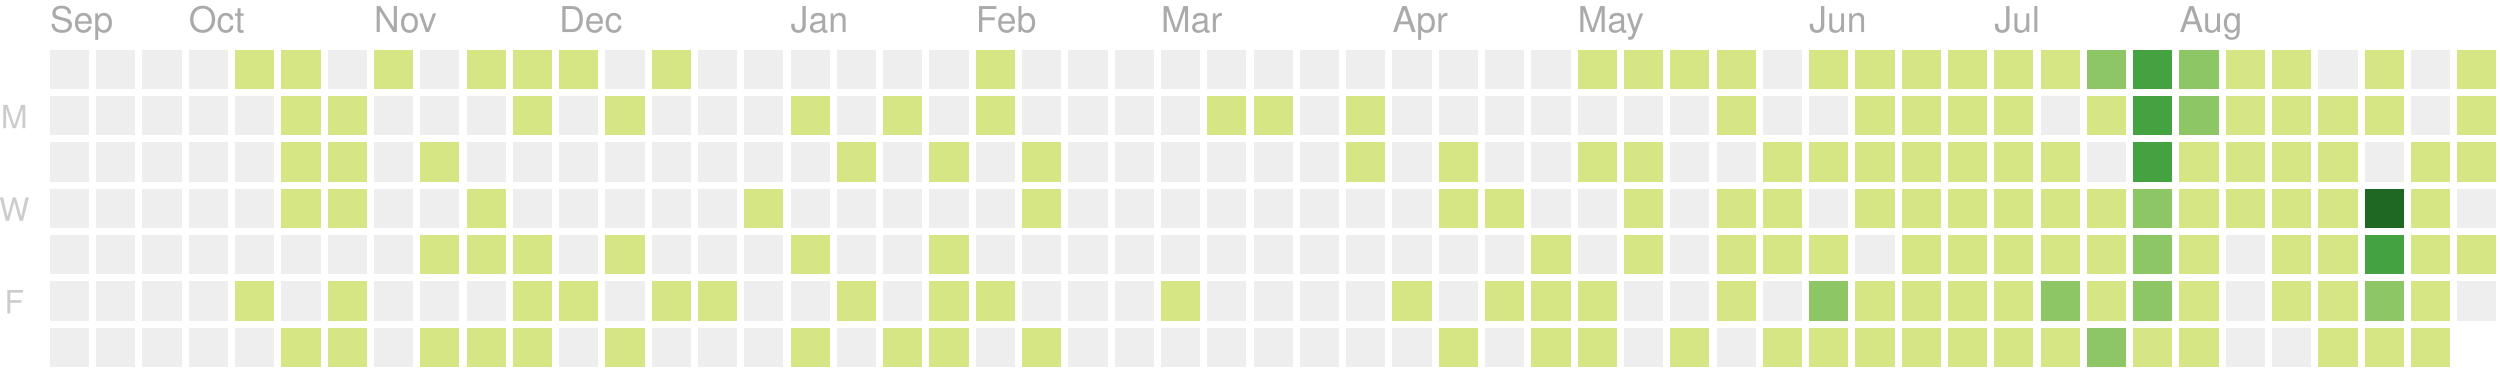
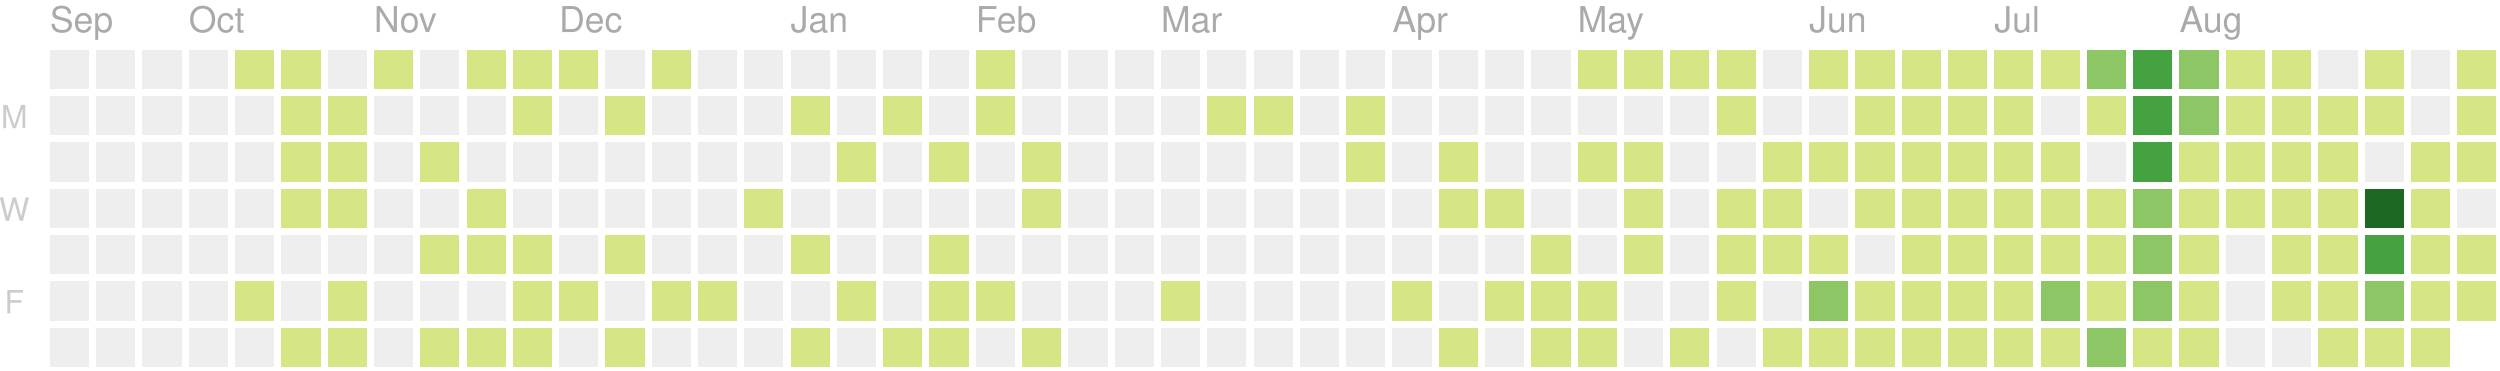
<svg xmlns="http://www.w3.org/2000/svg" version="1.1" width="702" height="104">
  <rect style="fill:#eeeeee;shape-rendering:crispedges;" data-score="0" data-date="2019-09-15" x="14" y="14" width="11" height="11" />
  <rect style="fill:#eeeeee;shape-rendering:crispedges;" data-score="0" data-date="2019-09-22" x="27" y="14" width="11" height="11" />
  <rect style="fill:#eeeeee;shape-rendering:crispedges;" data-score="0" data-date="2019-09-29" x="40" y="14" width="11" height="11" />
  <rect style="fill:#eeeeee;shape-rendering:crispedges;" data-score="0" data-date="2019-10-06" x="53" y="14" width="11" height="11" />
  <rect style="fill:#d6e685;shape-rendering:crispedges;" data-score="7" data-date="2019-10-13" x="66" y="14" width="11" height="11" />
  <rect style="fill:#d6e685;shape-rendering:crispedges;" data-score="2" data-date="2019-10-20" x="79" y="14" width="11" height="11" />
  <rect style="fill:#eeeeee;shape-rendering:crispedges;" data-score="0" data-date="2019-10-27" x="92" y="14" width="11" height="11" />
  <rect style="fill:#d6e685;shape-rendering:crispedges;" data-score="5" data-date="2019-11-03" x="105" y="14" width="11" height="11" />
  <rect style="fill:#eeeeee;shape-rendering:crispedges;" data-score="0" data-date="2019-11-10" x="118" y="14" width="11" height="11" />
  <rect style="fill:#d6e685;shape-rendering:crispedges;" data-score="8" data-date="2019-11-17" x="131" y="14" width="11" height="11" />
  <rect style="fill:#d6e685;shape-rendering:crispedges;" data-score="6" data-date="2019-11-24" x="144" y="14" width="11" height="11" />
  <rect style="fill:#d6e685;shape-rendering:crispedges;" data-score="4" data-date="2019-12-01" x="157" y="14" width="11" height="11" />
  <rect style="fill:#eeeeee;shape-rendering:crispedges;" data-score="0" data-date="2019-12-08" x="170" y="14" width="11" height="11" />
  <rect style="fill:#d6e685;shape-rendering:crispedges;" data-score="1" data-date="2019-12-15" x="183" y="14" width="11" height="11" />
  <rect style="fill:#eeeeee;shape-rendering:crispedges;" data-score="0" data-date="2019-12-22" x="196" y="14" width="11" height="11" />
  <rect style="fill:#eeeeee;shape-rendering:crispedges;" data-score="0" data-date="2019-12-29" x="209" y="14" width="11" height="11" />
  <rect style="fill:#eeeeee;shape-rendering:crispedges;" data-score="0" data-date="2020-01-05" x="222" y="14" width="11" height="11" />
  <rect style="fill:#eeeeee;shape-rendering:crispedges;" data-score="0" data-date="2020-01-12" x="235" y="14" width="11" height="11" />
  <rect style="fill:#eeeeee;shape-rendering:crispedges;" data-score="0" data-date="2020-01-19" x="248" y="14" width="11" height="11" />
  <rect style="fill:#eeeeee;shape-rendering:crispedges;" data-score="0" data-date="2020-01-26" x="261" y="14" width="11" height="11" />
  <rect style="fill:#d6e685;shape-rendering:crispedges;" data-score="2" data-date="2020-02-02" x="274" y="14" width="11" height="11" />
  <rect style="fill:#eeeeee;shape-rendering:crispedges;" data-score="0" data-date="2020-02-09" x="287" y="14" width="11" height="11" />
  <rect style="fill:#eeeeee;shape-rendering:crispedges;" data-score="0" data-date="2020-02-16" x="300" y="14" width="11" height="11" />
  <rect style="fill:#eeeeee;shape-rendering:crispedges;" data-score="0" data-date="2020-02-23" x="313" y="14" width="11" height="11" />
  <rect style="fill:#eeeeee;shape-rendering:crispedges;" data-score="0" data-date="2020-03-01" x="326" y="14" width="11" height="11" />
  <rect style="fill:#eeeeee;shape-rendering:crispedges;" data-score="0" data-date="2020-03-08" x="339" y="14" width="11" height="11" />
  <rect style="fill:#eeeeee;shape-rendering:crispedges;" data-score="0" data-date="2020-03-15" x="352" y="14" width="11" height="11" />
  <rect style="fill:#eeeeee;shape-rendering:crispedges;" data-score="0" data-date="2020-03-22" x="365" y="14" width="11" height="11" />
  <rect style="fill:#eeeeee;shape-rendering:crispedges;" data-score="0" data-date="2020-03-29" x="378" y="14" width="11" height="11" />
  <rect style="fill:#eeeeee;shape-rendering:crispedges;" data-score="0" data-date="2020-04-05" x="391" y="14" width="11" height="11" />
  <rect style="fill:#eeeeee;shape-rendering:crispedges;" data-score="0" data-date="2020-04-12" x="404" y="14" width="11" height="11" />
  <rect style="fill:#eeeeee;shape-rendering:crispedges;" data-score="0" data-date="2020-04-19" x="417" y="14" width="11" height="11" />
  <rect style="fill:#eeeeee;shape-rendering:crispedges;" data-score="0" data-date="2020-04-26" x="430" y="14" width="11" height="11" />
  <rect style="fill:#d6e685;shape-rendering:crispedges;" data-score="20" data-date="2020-05-03" x="443" y="14" width="11" height="11" />
  <rect style="fill:#d6e685;shape-rendering:crispedges;" data-score="4" data-date="2020-05-10" x="456" y="14" width="11" height="11" />
  <rect style="fill:#d6e685;shape-rendering:crispedges;" data-score="4" data-date="2020-05-17" x="469" y="14" width="11" height="11" />
  <rect style="fill:#d6e685;shape-rendering:crispedges;" data-score="3" data-date="2020-05-24" x="482" y="14" width="11" height="11" />
  <rect style="fill:#eeeeee;shape-rendering:crispedges;" data-score="0" data-date="2020-05-31" x="495" y="14" width="11" height="11" />
  <rect style="fill:#d6e685;shape-rendering:crispedges;" data-score="25" data-date="2020-06-07" x="508" y="14" width="11" height="11" />
  <rect style="fill:#d6e685;shape-rendering:crispedges;" data-score="20" data-date="2020-06-14" x="521" y="14" width="11" height="11" />
  <rect style="fill:#d6e685;shape-rendering:crispedges;" data-score="8" data-date="2020-06-21" x="534" y="14" width="11" height="11" />
  <rect style="fill:#d6e685;shape-rendering:crispedges;" data-score="28" data-date="2020-06-28" x="547" y="14" width="11" height="11" />
  <rect style="fill:#d6e685;shape-rendering:crispedges;" data-score="20" data-date="2020-07-05" x="560" y="14" width="11" height="11" />
  <rect style="fill:#d6e685;shape-rendering:crispedges;" data-score="3" data-date="2020-07-12" x="573" y="14" width="11" height="11" />
  <rect style="fill:#8cc665;shape-rendering:crispedges;" data-score="45" data-date="2020-07-19" x="586" y="14" width="11" height="11" />
  <rect style="fill:#44a340;shape-rendering:crispedges;" data-score="84" data-date="2020-07-26" x="599" y="14" width="11" height="11" />
  <rect style="fill:#8cc665;shape-rendering:crispedges;" data-score="41" data-date="2020-08-02" x="612" y="14" width="11" height="11" />
  <rect style="fill:#d6e685;shape-rendering:crispedges;" data-score="13" data-date="2020-08-09" x="625" y="14" width="11" height="11" />
  <rect style="fill:#d6e685;shape-rendering:crispedges;" data-score="13" data-date="2020-08-16" x="638" y="14" width="11" height="11" />
  <rect style="fill:#eeeeee;shape-rendering:crispedges;" data-score="0" data-date="2020-08-23" x="651" y="14" width="11" height="11" />
  <rect style="fill:#d6e685;shape-rendering:crispedges;" data-score="5" data-date="2020-08-30" x="664" y="14" width="11" height="11" />
  <rect style="fill:#eeeeee;shape-rendering:crispedges;" data-score="0" data-date="2020-09-06" x="677" y="14" width="11" height="11" />
  <rect style="fill:#d6e685;shape-rendering:crispedges;" data-score="2" data-date="2020-09-13" x="690" y="14" width="11" height="11" />
  <rect style="fill:#eeeeee;shape-rendering:crispedges;" data-score="0" data-date="2019-09-16" x="14" y="27" width="11" height="11" />
  <rect style="fill:#eeeeee;shape-rendering:crispedges;" data-score="0" data-date="2019-09-23" x="27" y="27" width="11" height="11" />
  <rect style="fill:#eeeeee;shape-rendering:crispedges;" data-score="0" data-date="2019-09-30" x="40" y="27" width="11" height="11" />
  <rect style="fill:#eeeeee;shape-rendering:crispedges;" data-score="0" data-date="2019-10-07" x="53" y="27" width="11" height="11" />
  <rect style="fill:#eeeeee;shape-rendering:crispedges;" data-score="0" data-date="2019-10-14" x="66" y="27" width="11" height="11" />
  <rect style="fill:#d6e685;shape-rendering:crispedges;" data-score="4" data-date="2019-10-21" x="79" y="27" width="11" height="11" />
  <rect style="fill:#d6e685;shape-rendering:crispedges;" data-score="3" data-date="2019-10-28" x="92" y="27" width="11" height="11" />
  <rect style="fill:#eeeeee;shape-rendering:crispedges;" data-score="0" data-date="2019-11-04" x="105" y="27" width="11" height="11" />
  <rect style="fill:#eeeeee;shape-rendering:crispedges;" data-score="0" data-date="2019-11-11" x="118" y="27" width="11" height="11" />
  <rect style="fill:#eeeeee;shape-rendering:crispedges;" data-score="0" data-date="2019-11-18" x="131" y="27" width="11" height="11" />
  <rect style="fill:#d6e685;shape-rendering:crispedges;" data-score="1" data-date="2019-11-25" x="144" y="27" width="11" height="11" />
  <rect style="fill:#eeeeee;shape-rendering:crispedges;" data-score="0" data-date="2019-12-02" x="157" y="27" width="11" height="11" />
  <rect style="fill:#d6e685;shape-rendering:crispedges;" data-score="1" data-date="2019-12-09" x="170" y="27" width="11" height="11" />
  <rect style="fill:#eeeeee;shape-rendering:crispedges;" data-score="0" data-date="2019-12-16" x="183" y="27" width="11" height="11" />
  <rect style="fill:#eeeeee;shape-rendering:crispedges;" data-score="0" data-date="2019-12-23" x="196" y="27" width="11" height="11" />
  <rect style="fill:#eeeeee;shape-rendering:crispedges;" data-score="0" data-date="2019-12-30" x="209" y="27" width="11" height="11" />
  <rect style="fill:#d6e685;shape-rendering:crispedges;" data-score="2" data-date="2020-01-06" x="222" y="27" width="11" height="11" />
  <rect style="fill:#eeeeee;shape-rendering:crispedges;" data-score="0" data-date="2020-01-13" x="235" y="27" width="11" height="11" />
  <rect style="fill:#d6e685;shape-rendering:crispedges;" data-score="1" data-date="2020-01-20" x="248" y="27" width="11" height="11" />
  <rect style="fill:#eeeeee;shape-rendering:crispedges;" data-score="0" data-date="2020-01-27" x="261" y="27" width="11" height="11" />
  <rect style="fill:#d6e685;shape-rendering:crispedges;" data-score="10" data-date="2020-02-03" x="274" y="27" width="11" height="11" />
  <rect style="fill:#eeeeee;shape-rendering:crispedges;" data-score="0" data-date="2020-02-10" x="287" y="27" width="11" height="11" />
  <rect style="fill:#eeeeee;shape-rendering:crispedges;" data-score="0" data-date="2020-02-17" x="300" y="27" width="11" height="11" />
  <rect style="fill:#eeeeee;shape-rendering:crispedges;" data-score="0" data-date="2020-02-24" x="313" y="27" width="11" height="11" />
  <rect style="fill:#eeeeee;shape-rendering:crispedges;" data-score="0" data-date="2020-03-02" x="326" y="27" width="11" height="11" />
  <rect style="fill:#d6e685;shape-rendering:crispedges;" data-score="2" data-date="2020-03-09" x="339" y="27" width="11" height="11" />
  <rect style="fill:#d6e685;shape-rendering:crispedges;" data-score="1" data-date="2020-03-16" x="352" y="27" width="11" height="11" />
  <rect style="fill:#eeeeee;shape-rendering:crispedges;" data-score="0" data-date="2020-03-23" x="365" y="27" width="11" height="11" />
  <rect style="fill:#d6e685;shape-rendering:crispedges;" data-score="8" data-date="2020-03-30" x="378" y="27" width="11" height="11" />
  <rect style="fill:#eeeeee;shape-rendering:crispedges;" data-score="0" data-date="2020-04-06" x="391" y="27" width="11" height="11" />
  <rect style="fill:#eeeeee;shape-rendering:crispedges;" data-score="0" data-date="2020-04-13" x="404" y="27" width="11" height="11" />
  <rect style="fill:#eeeeee;shape-rendering:crispedges;" data-score="0" data-date="2020-04-20" x="417" y="27" width="11" height="11" />
  <rect style="fill:#eeeeee;shape-rendering:crispedges;" data-score="0" data-date="2020-04-27" x="430" y="27" width="11" height="11" />
  <rect style="fill:#eeeeee;shape-rendering:crispedges;" data-score="0" data-date="2020-05-04" x="443" y="27" width="11" height="11" />
  <rect style="fill:#eeeeee;shape-rendering:crispedges;" data-score="0" data-date="2020-05-11" x="456" y="27" width="11" height="11" />
  <rect style="fill:#eeeeee;shape-rendering:crispedges;" data-score="0" data-date="2020-05-18" x="469" y="27" width="11" height="11" />
  <rect style="fill:#d6e685;shape-rendering:crispedges;" data-score="3" data-date="2020-05-25" x="482" y="27" width="11" height="11" />
  <rect style="fill:#eeeeee;shape-rendering:crispedges;" data-score="0" data-date="2020-06-01" x="495" y="27" width="11" height="11" />
  <rect style="fill:#eeeeee;shape-rendering:crispedges;" data-score="0" data-date="2020-06-08" x="508" y="27" width="11" height="11" />
  <rect style="fill:#d6e685;shape-rendering:crispedges;" data-score="2" data-date="2020-06-15" x="521" y="27" width="11" height="11" />
  <rect style="fill:#d6e685;shape-rendering:crispedges;" data-score="15" data-date="2020-06-22" x="534" y="27" width="11" height="11" />
  <rect style="fill:#d6e685;shape-rendering:crispedges;" data-score="16" data-date="2020-06-29" x="547" y="27" width="11" height="11" />
  <rect style="fill:#d6e685;shape-rendering:crispedges;" data-score="12" data-date="2020-07-06" x="560" y="27" width="11" height="11" />
  <rect style="fill:#eeeeee;shape-rendering:crispedges;" data-score="0" data-date="2020-07-13" x="573" y="27" width="11" height="11" />
  <rect style="fill:#d6e685;shape-rendering:crispedges;" data-score="8" data-date="2020-07-20" x="586" y="27" width="11" height="11" />
  <rect style="fill:#44a340;shape-rendering:crispedges;" data-score="107" data-date="2020-07-27" x="599" y="27" width="11" height="11" />
  <rect style="fill:#8cc665;shape-rendering:crispedges;" data-score="58" data-date="2020-08-03" x="612" y="27" width="11" height="11" />
  <rect style="fill:#d6e685;shape-rendering:crispedges;" data-score="2" data-date="2020-08-10" x="625" y="27" width="11" height="11" />
  <rect style="fill:#d6e685;shape-rendering:crispedges;" data-score="22" data-date="2020-08-17" x="638" y="27" width="11" height="11" />
  <rect style="fill:#d6e685;shape-rendering:crispedges;" data-score="1" data-date="2020-08-24" x="651" y="27" width="11" height="11" />
  <rect style="fill:#d6e685;shape-rendering:crispedges;" data-score="2" data-date="2020-08-31" x="664" y="27" width="11" height="11" />
  <rect style="fill:#eeeeee;shape-rendering:crispedges;" data-score="0" data-date="2020-09-07" x="677" y="27" width="11" height="11" />
  <rect style="fill:#d6e685;shape-rendering:crispedges;" data-score="7" data-date="2020-09-14" x="690" y="27" width="11" height="11" />
  <rect style="fill:#eeeeee;shape-rendering:crispedges;" data-score="0" data-date="2019-09-17" x="14" y="40" width="11" height="11" />
  <rect style="fill:#eeeeee;shape-rendering:crispedges;" data-score="0" data-date="2019-09-24" x="27" y="40" width="11" height="11" />
  <rect style="fill:#eeeeee;shape-rendering:crispedges;" data-score="0" data-date="2019-10-01" x="40" y="40" width="11" height="11" />
  <rect style="fill:#eeeeee;shape-rendering:crispedges;" data-score="0" data-date="2019-10-08" x="53" y="40" width="11" height="11" />
  <rect style="fill:#eeeeee;shape-rendering:crispedges;" data-score="0" data-date="2019-10-15" x="66" y="40" width="11" height="11" />
  <rect style="fill:#d6e685;shape-rendering:crispedges;" data-score="2" data-date="2019-10-22" x="79" y="40" width="11" height="11" />
  <rect style="fill:#d6e685;shape-rendering:crispedges;" data-score="9" data-date="2019-10-29" x="92" y="40" width="11" height="11" />
  <rect style="fill:#eeeeee;shape-rendering:crispedges;" data-score="0" data-date="2019-11-05" x="105" y="40" width="11" height="11" />
  <rect style="fill:#d6e685;shape-rendering:crispedges;" data-score="14" data-date="2019-11-12" x="118" y="40" width="11" height="11" />
  <rect style="fill:#eeeeee;shape-rendering:crispedges;" data-score="0" data-date="2019-11-19" x="131" y="40" width="11" height="11" />
  <rect style="fill:#eeeeee;shape-rendering:crispedges;" data-score="0" data-date="2019-11-26" x="144" y="40" width="11" height="11" />
  <rect style="fill:#eeeeee;shape-rendering:crispedges;" data-score="0" data-date="2019-12-03" x="157" y="40" width="11" height="11" />
  <rect style="fill:#eeeeee;shape-rendering:crispedges;" data-score="0" data-date="2019-12-10" x="170" y="40" width="11" height="11" />
  <rect style="fill:#eeeeee;shape-rendering:crispedges;" data-score="0" data-date="2019-12-17" x="183" y="40" width="11" height="11" />
  <rect style="fill:#eeeeee;shape-rendering:crispedges;" data-score="0" data-date="2019-12-24" x="196" y="40" width="11" height="11" />
  <rect style="fill:#eeeeee;shape-rendering:crispedges;" data-score="0" data-date="2019-12-31" x="209" y="40" width="11" height="11" />
  <rect style="fill:#eeeeee;shape-rendering:crispedges;" data-score="0" data-date="2020-01-07" x="222" y="40" width="11" height="11" />
  <rect style="fill:#d6e685;shape-rendering:crispedges;" data-score="1" data-date="2020-01-14" x="235" y="40" width="11" height="11" />
  <rect style="fill:#eeeeee;shape-rendering:crispedges;" data-score="0" data-date="2020-01-21" x="248" y="40" width="11" height="11" />
  <rect style="fill:#d6e685;shape-rendering:crispedges;" data-score="20" data-date="2020-01-28" x="261" y="40" width="11" height="11" />
  <rect style="fill:#eeeeee;shape-rendering:crispedges;" data-score="0" data-date="2020-02-04" x="274" y="40" width="11" height="11" />
  <rect style="fill:#d6e685;shape-rendering:crispedges;" data-score="2" data-date="2020-02-11" x="287" y="40" width="11" height="11" />
  <rect style="fill:#eeeeee;shape-rendering:crispedges;" data-score="0" data-date="2020-02-18" x="300" y="40" width="11" height="11" />
  <rect style="fill:#eeeeee;shape-rendering:crispedges;" data-score="0" data-date="2020-02-25" x="313" y="40" width="11" height="11" />
  <rect style="fill:#eeeeee;shape-rendering:crispedges;" data-score="0" data-date="2020-03-03" x="326" y="40" width="11" height="11" />
  <rect style="fill:#eeeeee;shape-rendering:crispedges;" data-score="0" data-date="2020-03-10" x="339" y="40" width="11" height="11" />
  <rect style="fill:#eeeeee;shape-rendering:crispedges;" data-score="0" data-date="2020-03-17" x="352" y="40" width="11" height="11" />
  <rect style="fill:#eeeeee;shape-rendering:crispedges;" data-score="0" data-date="2020-03-24" x="365" y="40" width="11" height="11" />
  <rect style="fill:#d6e685;shape-rendering:crispedges;" data-score="3" data-date="2020-03-31" x="378" y="40" width="11" height="11" />
  <rect style="fill:#eeeeee;shape-rendering:crispedges;" data-score="0" data-date="2020-04-07" x="391" y="40" width="11" height="11" />
  <rect style="fill:#d6e685;shape-rendering:crispedges;" data-score="14" data-date="2020-04-14" x="404" y="40" width="11" height="11" />
  <rect style="fill:#eeeeee;shape-rendering:crispedges;" data-score="0" data-date="2020-04-21" x="417" y="40" width="11" height="11" />
  <rect style="fill:#eeeeee;shape-rendering:crispedges;" data-score="0" data-date="2020-04-28" x="430" y="40" width="11" height="11" />
  <rect style="fill:#d6e685;shape-rendering:crispedges;" data-score="3" data-date="2020-05-05" x="443" y="40" width="11" height="11" />
  <rect style="fill:#d6e685;shape-rendering:crispedges;" data-score="2" data-date="2020-05-12" x="456" y="40" width="11" height="11" />
  <rect style="fill:#eeeeee;shape-rendering:crispedges;" data-score="0" data-date="2020-05-19" x="469" y="40" width="11" height="11" />
  <rect style="fill:#eeeeee;shape-rendering:crispedges;" data-score="0" data-date="2020-05-26" x="482" y="40" width="11" height="11" />
  <rect style="fill:#d6e685;shape-rendering:crispedges;" data-score="2" data-date="2020-06-02" x="495" y="40" width="11" height="11" />
  <rect style="fill:#d6e685;shape-rendering:crispedges;" data-score="4" data-date="2020-06-09" x="508" y="40" width="11" height="11" />
  <rect style="fill:#d6e685;shape-rendering:crispedges;" data-score="9" data-date="2020-06-16" x="521" y="40" width="11" height="11" />
  <rect style="fill:#d6e685;shape-rendering:crispedges;" data-score="16" data-date="2020-06-23" x="534" y="40" width="11" height="11" />
  <rect style="fill:#d6e685;shape-rendering:crispedges;" data-score="7" data-date="2020-06-30" x="547" y="40" width="11" height="11" />
  <rect style="fill:#d6e685;shape-rendering:crispedges;" data-score="17" data-date="2020-07-07" x="560" y="40" width="11" height="11" />
  <rect style="fill:#d6e685;shape-rendering:crispedges;" data-score="4" data-date="2020-07-14" x="573" y="40" width="11" height="11" />
  <rect style="fill:#eeeeee;shape-rendering:crispedges;" data-score="0" data-date="2020-07-21" x="586" y="40" width="11" height="11" />
  <rect style="fill:#44a340;shape-rendering:crispedges;" data-score="84" data-date="2020-07-28" x="599" y="40" width="11" height="11" />
  <rect style="fill:#d6e685;shape-rendering:crispedges;" data-score="30" data-date="2020-08-04" x="612" y="40" width="11" height="11" />
  <rect style="fill:#d6e685;shape-rendering:crispedges;" data-score="2" data-date="2020-08-11" x="625" y="40" width="11" height="11" />
  <rect style="fill:#d6e685;shape-rendering:crispedges;" data-score="8" data-date="2020-08-18" x="638" y="40" width="11" height="11" />
  <rect style="fill:#d6e685;shape-rendering:crispedges;" data-score="5" data-date="2020-08-25" x="651" y="40" width="11" height="11" />
  <rect style="fill:#eeeeee;shape-rendering:crispedges;" data-score="0" data-date="2020-09-01" x="664" y="40" width="11" height="11" />
  <rect style="fill:#d6e685;shape-rendering:crispedges;" data-score="16" data-date="2020-09-08" x="677" y="40" width="11" height="11" />
  <rect style="fill:#d6e685;shape-rendering:crispedges;" data-score="8" data-date="2020-09-15" x="690" y="40" width="11" height="11" />
  <rect style="fill:#eeeeee;shape-rendering:crispedges;" data-score="0" data-date="2019-09-18" x="14" y="53" width="11" height="11" />
  <rect style="fill:#eeeeee;shape-rendering:crispedges;" data-score="0" data-date="2019-09-25" x="27" y="53" width="11" height="11" />
  <rect style="fill:#eeeeee;shape-rendering:crispedges;" data-score="0" data-date="2019-10-02" x="40" y="53" width="11" height="11" />
  <rect style="fill:#eeeeee;shape-rendering:crispedges;" data-score="0" data-date="2019-10-09" x="53" y="53" width="11" height="11" />
  <rect style="fill:#eeeeee;shape-rendering:crispedges;" data-score="0" data-date="2019-10-16" x="66" y="53" width="11" height="11" />
  <rect style="fill:#d6e685;shape-rendering:crispedges;" data-score="7" data-date="2019-10-23" x="79" y="53" width="11" height="11" />
  <rect style="fill:#d6e685;shape-rendering:crispedges;" data-score="1" data-date="2019-10-30" x="92" y="53" width="11" height="11" />
  <rect style="fill:#eeeeee;shape-rendering:crispedges;" data-score="0" data-date="2019-11-06" x="105" y="53" width="11" height="11" />
  <rect style="fill:#eeeeee;shape-rendering:crispedges;" data-score="0" data-date="2019-11-13" x="118" y="53" width="11" height="11" />
  <rect style="fill:#d6e685;shape-rendering:crispedges;" data-score="7" data-date="2019-11-20" x="131" y="53" width="11" height="11" />
  <rect style="fill:#eeeeee;shape-rendering:crispedges;" data-score="0" data-date="2019-11-27" x="144" y="53" width="11" height="11" />
  <rect style="fill:#eeeeee;shape-rendering:crispedges;" data-score="0" data-date="2019-12-04" x="157" y="53" width="11" height="11" />
  <rect style="fill:#eeeeee;shape-rendering:crispedges;" data-score="0" data-date="2019-12-11" x="170" y="53" width="11" height="11" />
  <rect style="fill:#eeeeee;shape-rendering:crispedges;" data-score="0" data-date="2019-12-18" x="183" y="53" width="11" height="11" />
  <rect style="fill:#eeeeee;shape-rendering:crispedges;" data-score="0" data-date="2019-12-25" x="196" y="53" width="11" height="11" />
  <rect style="fill:#d6e685;shape-rendering:crispedges;" data-score="1" data-date="2020-01-01" x="209" y="53" width="11" height="11" />
  <rect style="fill:#eeeeee;shape-rendering:crispedges;" data-score="0" data-date="2020-01-08" x="222" y="53" width="11" height="11" />
  <rect style="fill:#eeeeee;shape-rendering:crispedges;" data-score="0" data-date="2020-01-15" x="235" y="53" width="11" height="11" />
  <rect style="fill:#eeeeee;shape-rendering:crispedges;" data-score="0" data-date="2020-01-22" x="248" y="53" width="11" height="11" />
  <rect style="fill:#eeeeee;shape-rendering:crispedges;" data-score="0" data-date="2020-01-29" x="261" y="53" width="11" height="11" />
  <rect style="fill:#eeeeee;shape-rendering:crispedges;" data-score="0" data-date="2020-02-05" x="274" y="53" width="11" height="11" />
  <rect style="fill:#d6e685;shape-rendering:crispedges;" data-score="3" data-date="2020-02-12" x="287" y="53" width="11" height="11" />
  <rect style="fill:#eeeeee;shape-rendering:crispedges;" data-score="0" data-date="2020-02-19" x="300" y="53" width="11" height="11" />
  <rect style="fill:#eeeeee;shape-rendering:crispedges;" data-score="0" data-date="2020-02-26" x="313" y="53" width="11" height="11" />
  <rect style="fill:#eeeeee;shape-rendering:crispedges;" data-score="0" data-date="2020-03-04" x="326" y="53" width="11" height="11" />
  <rect style="fill:#eeeeee;shape-rendering:crispedges;" data-score="0" data-date="2020-03-11" x="339" y="53" width="11" height="11" />
  <rect style="fill:#eeeeee;shape-rendering:crispedges;" data-score="0" data-date="2020-03-18" x="352" y="53" width="11" height="11" />
  <rect style="fill:#eeeeee;shape-rendering:crispedges;" data-score="0" data-date="2020-03-25" x="365" y="53" width="11" height="11" />
  <rect style="fill:#eeeeee;shape-rendering:crispedges;" data-score="0" data-date="2020-04-01" x="378" y="53" width="11" height="11" />
  <rect style="fill:#eeeeee;shape-rendering:crispedges;" data-score="0" data-date="2020-04-08" x="391" y="53" width="11" height="11" />
  <rect style="fill:#d6e685;shape-rendering:crispedges;" data-score="30" data-date="2020-04-15" x="404" y="53" width="11" height="11" />
  <rect style="fill:#d6e685;shape-rendering:crispedges;" data-score="1" data-date="2020-04-22" x="417" y="53" width="11" height="11" />
  <rect style="fill:#eeeeee;shape-rendering:crispedges;" data-score="0" data-date="2020-04-29" x="430" y="53" width="11" height="11" />
  <rect style="fill:#eeeeee;shape-rendering:crispedges;" data-score="0" data-date="2020-05-06" x="443" y="53" width="11" height="11" />
  <rect style="fill:#d6e685;shape-rendering:crispedges;" data-score="3" data-date="2020-05-13" x="456" y="53" width="11" height="11" />
  <rect style="fill:#eeeeee;shape-rendering:crispedges;" data-score="0" data-date="2020-05-20" x="469" y="53" width="11" height="11" />
  <rect style="fill:#d6e685;shape-rendering:crispedges;" data-score="1" data-date="2020-05-27" x="482" y="53" width="11" height="11" />
  <rect style="fill:#d6e685;shape-rendering:crispedges;" data-score="2" data-date="2020-06-03" x="495" y="53" width="11" height="11" />
  <rect style="fill:#eeeeee;shape-rendering:crispedges;" data-score="0" data-date="2020-06-10" x="508" y="53" width="11" height="11" />
  <rect style="fill:#d6e685;shape-rendering:crispedges;" data-score="5" data-date="2020-06-17" x="521" y="53" width="11" height="11" />
  <rect style="fill:#d6e685;shape-rendering:crispedges;" data-score="2" data-date="2020-06-24" x="534" y="53" width="11" height="11" />
  <rect style="fill:#d6e685;shape-rendering:crispedges;" data-score="32" data-date="2020-07-01" x="547" y="53" width="11" height="11" />
  <rect style="fill:#d6e685;shape-rendering:crispedges;" data-score="14" data-date="2020-07-08" x="560" y="53" width="11" height="11" />
  <rect style="fill:#d6e685;shape-rendering:crispedges;" data-score="26" data-date="2020-07-15" x="573" y="53" width="11" height="11" />
  <rect style="fill:#d6e685;shape-rendering:crispedges;" data-score="2" data-date="2020-07-22" x="586" y="53" width="11" height="11" />
  <rect style="fill:#8cc665;shape-rendering:crispedges;" data-score="45" data-date="2020-07-29" x="599" y="53" width="11" height="11" />
  <rect style="fill:#d6e685;shape-rendering:crispedges;" data-score="19" data-date="2020-08-05" x="612" y="53" width="11" height="11" />
  <rect style="fill:#d6e685;shape-rendering:crispedges;" data-score="1" data-date="2020-08-12" x="625" y="53" width="11" height="11" />
  <rect style="fill:#d6e685;shape-rendering:crispedges;" data-score="3" data-date="2020-08-19" x="638" y="53" width="11" height="11" />
  <rect style="fill:#d6e685;shape-rendering:crispedges;" data-score="20" data-date="2020-08-26" x="651" y="53" width="11" height="11" />
  <rect style="fill:#1e6823;shape-rendering:crispedges;" data-score="143" data-date="2020-09-02" x="664" y="53" width="11" height="11" />
  <rect style="fill:#d6e685;shape-rendering:crispedges;" data-score="4" data-date="2020-09-09" x="677" y="53" width="11" height="11" />
  <rect style="fill:#eeeeee;shape-rendering:crispedges;" data-score="0" data-date="2020-09-16" x="690" y="53" width="11" height="11" />
  <rect style="fill:#eeeeee;shape-rendering:crispedges;" data-score="0" data-date="2019-09-19" x="14" y="66" width="11" height="11" />
  <rect style="fill:#eeeeee;shape-rendering:crispedges;" data-score="0" data-date="2019-09-26" x="27" y="66" width="11" height="11" />
  <rect style="fill:#eeeeee;shape-rendering:crispedges;" data-score="0" data-date="2019-10-03" x="40" y="66" width="11" height="11" />
  <rect style="fill:#eeeeee;shape-rendering:crispedges;" data-score="0" data-date="2019-10-10" x="53" y="66" width="11" height="11" />
  <rect style="fill:#eeeeee;shape-rendering:crispedges;" data-score="0" data-date="2019-10-17" x="66" y="66" width="11" height="11" />
  <rect style="fill:#eeeeee;shape-rendering:crispedges;" data-score="0" data-date="2019-10-24" x="79" y="66" width="11" height="11" />
  <rect style="fill:#eeeeee;shape-rendering:crispedges;" data-score="0" data-date="2019-10-31" x="92" y="66" width="11" height="11" />
  <rect style="fill:#eeeeee;shape-rendering:crispedges;" data-score="0" data-date="2019-11-07" x="105" y="66" width="11" height="11" />
  <rect style="fill:#d6e685;shape-rendering:crispedges;" data-score="1" data-date="2019-11-14" x="118" y="66" width="11" height="11" />
  <rect style="fill:#d6e685;shape-rendering:crispedges;" data-score="2" data-date="2019-11-21" x="131" y="66" width="11" height="11" />
  <rect style="fill:#d6e685;shape-rendering:crispedges;" data-score="1" data-date="2019-11-28" x="144" y="66" width="11" height="11" />
  <rect style="fill:#eeeeee;shape-rendering:crispedges;" data-score="0" data-date="2019-12-05" x="157" y="66" width="11" height="11" />
  <rect style="fill:#d6e685;shape-rendering:crispedges;" data-score="1" data-date="2019-12-12" x="170" y="66" width="11" height="11" />
  <rect style="fill:#eeeeee;shape-rendering:crispedges;" data-score="0" data-date="2019-12-19" x="183" y="66" width="11" height="11" />
  <rect style="fill:#eeeeee;shape-rendering:crispedges;" data-score="0" data-date="2019-12-26" x="196" y="66" width="11" height="11" />
  <rect style="fill:#eeeeee;shape-rendering:crispedges;" data-score="0" data-date="2020-01-02" x="209" y="66" width="11" height="11" />
  <rect style="fill:#d6e685;shape-rendering:crispedges;" data-score="1" data-date="2020-01-09" x="222" y="66" width="11" height="11" />
  <rect style="fill:#eeeeee;shape-rendering:crispedges;" data-score="0" data-date="2020-01-16" x="235" y="66" width="11" height="11" />
  <rect style="fill:#eeeeee;shape-rendering:crispedges;" data-score="0" data-date="2020-01-23" x="248" y="66" width="11" height="11" />
  <rect style="fill:#d6e685;shape-rendering:crispedges;" data-score="8" data-date="2020-01-30" x="261" y="66" width="11" height="11" />
  <rect style="fill:#eeeeee;shape-rendering:crispedges;" data-score="0" data-date="2020-02-06" x="274" y="66" width="11" height="11" />
  <rect style="fill:#eeeeee;shape-rendering:crispedges;" data-score="0" data-date="2020-02-13" x="287" y="66" width="11" height="11" />
  <rect style="fill:#eeeeee;shape-rendering:crispedges;" data-score="0" data-date="2020-02-20" x="300" y="66" width="11" height="11" />
  <rect style="fill:#eeeeee;shape-rendering:crispedges;" data-score="0" data-date="2020-02-27" x="313" y="66" width="11" height="11" />
  <rect style="fill:#eeeeee;shape-rendering:crispedges;" data-score="0" data-date="2020-03-05" x="326" y="66" width="11" height="11" />
  <rect style="fill:#eeeeee;shape-rendering:crispedges;" data-score="0" data-date="2020-03-12" x="339" y="66" width="11" height="11" />
  <rect style="fill:#eeeeee;shape-rendering:crispedges;" data-score="0" data-date="2020-03-19" x="352" y="66" width="11" height="11" />
  <rect style="fill:#eeeeee;shape-rendering:crispedges;" data-score="0" data-date="2020-03-26" x="365" y="66" width="11" height="11" />
  <rect style="fill:#eeeeee;shape-rendering:crispedges;" data-score="0" data-date="2020-04-02" x="378" y="66" width="11" height="11" />
  <rect style="fill:#eeeeee;shape-rendering:crispedges;" data-score="0" data-date="2020-04-09" x="391" y="66" width="11" height="11" />
  <rect style="fill:#eeeeee;shape-rendering:crispedges;" data-score="0" data-date="2020-04-16" x="404" y="66" width="11" height="11" />
  <rect style="fill:#eeeeee;shape-rendering:crispedges;" data-score="0" data-date="2020-04-23" x="417" y="66" width="11" height="11" />
  <rect style="fill:#d6e685;shape-rendering:crispedges;" data-score="1" data-date="2020-04-30" x="430" y="66" width="11" height="11" />
  <rect style="fill:#eeeeee;shape-rendering:crispedges;" data-score="0" data-date="2020-05-07" x="443" y="66" width="11" height="11" />
  <rect style="fill:#d6e685;shape-rendering:crispedges;" data-score="8" data-date="2020-05-14" x="456" y="66" width="11" height="11" />
  <rect style="fill:#eeeeee;shape-rendering:crispedges;" data-score="0" data-date="2020-05-21" x="469" y="66" width="11" height="11" />
  <rect style="fill:#d6e685;shape-rendering:crispedges;" data-score="4" data-date="2020-05-28" x="482" y="66" width="11" height="11" />
  <rect style="fill:#d6e685;shape-rendering:crispedges;" data-score="3" data-date="2020-06-04" x="495" y="66" width="11" height="11" />
  <rect style="fill:#d6e685;shape-rendering:crispedges;" data-score="1" data-date="2020-06-11" x="508" y="66" width="11" height="11" />
  <rect style="fill:#eeeeee;shape-rendering:crispedges;" data-score="0" data-date="2020-06-18" x="521" y="66" width="11" height="11" />
  <rect style="fill:#d6e685;shape-rendering:crispedges;" data-score="3" data-date="2020-06-25" x="534" y="66" width="11" height="11" />
  <rect style="fill:#d6e685;shape-rendering:crispedges;" data-score="9" data-date="2020-07-02" x="547" y="66" width="11" height="11" />
  <rect style="fill:#d6e685;shape-rendering:crispedges;" data-score="17" data-date="2020-07-09" x="560" y="66" width="11" height="11" />
  <rect style="fill:#d6e685;shape-rendering:crispedges;" data-score="27" data-date="2020-07-16" x="573" y="66" width="11" height="11" />
  <rect style="fill:#d6e685;shape-rendering:crispedges;" data-score="3" data-date="2020-07-23" x="586" y="66" width="11" height="11" />
  <rect style="fill:#8cc665;shape-rendering:crispedges;" data-score="62" data-date="2020-07-30" x="599" y="66" width="11" height="11" />
  <rect style="fill:#d6e685;shape-rendering:crispedges;" data-score="22" data-date="2020-08-06" x="612" y="66" width="11" height="11" />
  <rect style="fill:#eeeeee;shape-rendering:crispedges;" data-score="0" data-date="2020-08-13" x="625" y="66" width="11" height="11" />
  <rect style="fill:#d6e685;shape-rendering:crispedges;" data-score="4" data-date="2020-08-20" x="638" y="66" width="11" height="11" />
  <rect style="fill:#d6e685;shape-rendering:crispedges;" data-score="1" data-date="2020-08-27" x="651" y="66" width="11" height="11" />
  <rect style="fill:#44a340;shape-rendering:crispedges;" data-score="103" data-date="2020-09-03" x="664" y="66" width="11" height="11" />
  <rect style="fill:#d6e685;shape-rendering:crispedges;" data-score="2" data-date="2020-09-10" x="677" y="66" width="11" height="11" />
  <rect style="fill:#d6e685;shape-rendering:crispedges;" data-score="4" data-date="2020-09-17" x="690" y="66" width="11" height="11" />
  <rect style="fill:#eeeeee;shape-rendering:crispedges;" data-score="0" data-date="2019-09-20" x="14" y="79" width="11" height="11" />
  <rect style="fill:#eeeeee;shape-rendering:crispedges;" data-score="0" data-date="2019-09-27" x="27" y="79" width="11" height="11" />
  <rect style="fill:#eeeeee;shape-rendering:crispedges;" data-score="0" data-date="2019-10-04" x="40" y="79" width="11" height="11" />
  <rect style="fill:#eeeeee;shape-rendering:crispedges;" data-score="0" data-date="2019-10-11" x="53" y="79" width="11" height="11" />
  <rect style="fill:#d6e685;shape-rendering:crispedges;" data-score="9" data-date="2019-10-18" x="66" y="79" width="11" height="11" />
  <rect style="fill:#eeeeee;shape-rendering:crispedges;" data-score="0" data-date="2019-10-25" x="79" y="79" width="11" height="11" />
  <rect style="fill:#d6e685;shape-rendering:crispedges;" data-score="3" data-date="2019-11-01" x="92" y="79" width="11" height="11" />
  <rect style="fill:#eeeeee;shape-rendering:crispedges;" data-score="0" data-date="2019-11-08" x="105" y="79" width="11" height="11" />
  <rect style="fill:#eeeeee;shape-rendering:crispedges;" data-score="0" data-date="2019-11-15" x="118" y="79" width="11" height="11" />
  <rect style="fill:#eeeeee;shape-rendering:crispedges;" data-score="0" data-date="2019-11-22" x="131" y="79" width="11" height="11" />
  <rect style="fill:#d6e685;shape-rendering:crispedges;" data-score="4" data-date="2019-11-29" x="144" y="79" width="11" height="11" />
  <rect style="fill:#d6e685;shape-rendering:crispedges;" data-score="2" data-date="2019-12-06" x="157" y="79" width="11" height="11" />
  <rect style="fill:#eeeeee;shape-rendering:crispedges;" data-score="0" data-date="2019-12-13" x="170" y="79" width="11" height="11" />
  <rect style="fill:#d6e685;shape-rendering:crispedges;" data-score="1" data-date="2019-12-20" x="183" y="79" width="11" height="11" />
  <rect style="fill:#d6e685;shape-rendering:crispedges;" data-score="5" data-date="2019-12-27" x="196" y="79" width="11" height="11" />
  <rect style="fill:#eeeeee;shape-rendering:crispedges;" data-score="0" data-date="2020-01-03" x="209" y="79" width="11" height="11" />
  <rect style="fill:#eeeeee;shape-rendering:crispedges;" data-score="0" data-date="2020-01-10" x="222" y="79" width="11" height="11" />
  <rect style="fill:#d6e685;shape-rendering:crispedges;" data-score="1" data-date="2020-01-17" x="235" y="79" width="11" height="11" />
  <rect style="fill:#eeeeee;shape-rendering:crispedges;" data-score="0" data-date="2020-01-24" x="248" y="79" width="11" height="11" />
  <rect style="fill:#d6e685;shape-rendering:crispedges;" data-score="26" data-date="2020-01-31" x="261" y="79" width="11" height="11" />
  <rect style="fill:#d6e685;shape-rendering:crispedges;" data-score="2" data-date="2020-02-07" x="274" y="79" width="11" height="11" />
  <rect style="fill:#eeeeee;shape-rendering:crispedges;" data-score="0" data-date="2020-02-14" x="287" y="79" width="11" height="11" />
  <rect style="fill:#eeeeee;shape-rendering:crispedges;" data-score="0" data-date="2020-02-21" x="300" y="79" width="11" height="11" />
  <rect style="fill:#eeeeee;shape-rendering:crispedges;" data-score="0" data-date="2020-02-28" x="313" y="79" width="11" height="11" />
  <rect style="fill:#d6e685;shape-rendering:crispedges;" data-score="1" data-date="2020-03-06" x="326" y="79" width="11" height="11" />
  <rect style="fill:#eeeeee;shape-rendering:crispedges;" data-score="0" data-date="2020-03-13" x="339" y="79" width="11" height="11" />
  <rect style="fill:#eeeeee;shape-rendering:crispedges;" data-score="0" data-date="2020-03-20" x="352" y="79" width="11" height="11" />
  <rect style="fill:#eeeeee;shape-rendering:crispedges;" data-score="0" data-date="2020-03-27" x="365" y="79" width="11" height="11" />
  <rect style="fill:#eeeeee;shape-rendering:crispedges;" data-score="0" data-date="2020-04-03" x="378" y="79" width="11" height="11" />
  <rect style="fill:#d6e685;shape-rendering:crispedges;" data-score="8" data-date="2020-04-10" x="391" y="79" width="11" height="11" />
  <rect style="fill:#eeeeee;shape-rendering:crispedges;" data-score="0" data-date="2020-04-17" x="404" y="79" width="11" height="11" />
  <rect style="fill:#d6e685;shape-rendering:crispedges;" data-score="6" data-date="2020-04-24" x="417" y="79" width="11" height="11" />
  <rect style="fill:#d6e685;shape-rendering:crispedges;" data-score="7" data-date="2020-05-01" x="430" y="79" width="11" height="11" />
  <rect style="fill:#d6e685;shape-rendering:crispedges;" data-score="5" data-date="2020-05-08" x="443" y="79" width="11" height="11" />
  <rect style="fill:#eeeeee;shape-rendering:crispedges;" data-score="0" data-date="2020-05-15" x="456" y="79" width="11" height="11" />
  <rect style="fill:#eeeeee;shape-rendering:crispedges;" data-score="0" data-date="2020-05-22" x="469" y="79" width="11" height="11" />
  <rect style="fill:#d6e685;shape-rendering:crispedges;" data-score="1" data-date="2020-05-29" x="482" y="79" width="11" height="11" />
  <rect style="fill:#eeeeee;shape-rendering:crispedges;" data-score="0" data-date="2020-06-05" x="495" y="79" width="11" height="11" />
  <rect style="fill:#8cc665;shape-rendering:crispedges;" data-score="36" data-date="2020-06-12" x="508" y="79" width="11" height="11" />
  <rect style="fill:#d6e685;shape-rendering:crispedges;" data-score="1" data-date="2020-06-19" x="521" y="79" width="11" height="11" />
  <rect style="fill:#d6e685;shape-rendering:crispedges;" data-score="6" data-date="2020-06-26" x="534" y="79" width="11" height="11" />
  <rect style="fill:#d6e685;shape-rendering:crispedges;" data-score="11" data-date="2020-07-03" x="547" y="79" width="11" height="11" />
  <rect style="fill:#d6e685;shape-rendering:crispedges;" data-score="3" data-date="2020-07-10" x="560" y="79" width="11" height="11" />
  <rect style="fill:#8cc665;shape-rendering:crispedges;" data-score="41" data-date="2020-07-17" x="573" y="79" width="11" height="11" />
  <rect style="fill:#d6e685;shape-rendering:crispedges;" data-score="6" data-date="2020-07-24" x="586" y="79" width="11" height="11" />
  <rect style="fill:#8cc665;shape-rendering:crispedges;" data-score="67" data-date="2020-07-31" x="599" y="79" width="11" height="11" />
  <rect style="fill:#d6e685;shape-rendering:crispedges;" data-score="28" data-date="2020-08-07" x="612" y="79" width="11" height="11" />
  <rect style="fill:#eeeeee;shape-rendering:crispedges;" data-score="0" data-date="2020-08-14" x="625" y="79" width="11" height="11" />
  <rect style="fill:#d6e685;shape-rendering:crispedges;" data-score="1" data-date="2020-08-21" x="638" y="79" width="11" height="11" />
  <rect style="fill:#d6e685;shape-rendering:crispedges;" data-score="3" data-date="2020-08-28" x="651" y="79" width="11" height="11" />
  <rect style="fill:#8cc665;shape-rendering:crispedges;" data-score="60" data-date="2020-09-04" x="664" y="79" width="11" height="11" />
  <rect style="fill:#d6e685;shape-rendering:crispedges;" data-score="20" data-date="2020-09-11" x="677" y="79" width="11" height="11" />
-   <rect style="fill:#eeeeee;shape-rendering:crispedges;" data-score="0" data-date="2020-09-18" x="690" y="79" width="11" height="11" />
+   <rect style="fill:#d6e685;shape-rendering:crispedges;" data-score="1" data-date="2020-09-18" x="690" y="79" width="11" height="11" />
  <rect style="fill:#eeeeee;shape-rendering:crispedges;" data-score="0" data-date="2019-09-21" x="14" y="92" width="11" height="11" />
  <rect style="fill:#eeeeee;shape-rendering:crispedges;" data-score="0" data-date="2019-09-28" x="27" y="92" width="11" height="11" />
  <rect style="fill:#eeeeee;shape-rendering:crispedges;" data-score="0" data-date="2019-10-05" x="40" y="92" width="11" height="11" />
  <rect style="fill:#eeeeee;shape-rendering:crispedges;" data-score="0" data-date="2019-10-12" x="53" y="92" width="11" height="11" />
  <rect style="fill:#eeeeee;shape-rendering:crispedges;" data-score="0" data-date="2019-10-19" x="66" y="92" width="11" height="11" />
  <rect style="fill:#d6e685;shape-rendering:crispedges;" data-score="4" data-date="2019-10-26" x="79" y="92" width="11" height="11" />
  <rect style="fill:#d6e685;shape-rendering:crispedges;" data-score="4" data-date="2019-11-02" x="92" y="92" width="11" height="11" />
  <rect style="fill:#eeeeee;shape-rendering:crispedges;" data-score="0" data-date="2019-11-09" x="105" y="92" width="11" height="11" />
  <rect style="fill:#d6e685;shape-rendering:crispedges;" data-score="1" data-date="2019-11-16" x="118" y="92" width="11" height="11" />
  <rect style="fill:#d6e685;shape-rendering:crispedges;" data-score="3" data-date="2019-11-23" x="131" y="92" width="11" height="11" />
  <rect style="fill:#d6e685;shape-rendering:crispedges;" data-score="3" data-date="2019-11-30" x="144" y="92" width="11" height="11" />
  <rect style="fill:#eeeeee;shape-rendering:crispedges;" data-score="0" data-date="2019-12-07" x="157" y="92" width="11" height="11" />
  <rect style="fill:#d6e685;shape-rendering:crispedges;" data-score="1" data-date="2019-12-14" x="170" y="92" width="11" height="11" />
  <rect style="fill:#eeeeee;shape-rendering:crispedges;" data-score="0" data-date="2019-12-21" x="183" y="92" width="11" height="11" />
  <rect style="fill:#eeeeee;shape-rendering:crispedges;" data-score="0" data-date="2019-12-28" x="196" y="92" width="11" height="11" />
  <rect style="fill:#eeeeee;shape-rendering:crispedges;" data-score="0" data-date="2020-01-04" x="209" y="92" width="11" height="11" />
  <rect style="fill:#d6e685;shape-rendering:crispedges;" data-score="1" data-date="2020-01-11" x="222" y="92" width="11" height="11" />
  <rect style="fill:#eeeeee;shape-rendering:crispedges;" data-score="0" data-date="2020-01-18" x="235" y="92" width="11" height="11" />
  <rect style="fill:#d6e685;shape-rendering:crispedges;" data-score="3" data-date="2020-01-25" x="248" y="92" width="11" height="11" />
  <rect style="fill:#d6e685;shape-rendering:crispedges;" data-score="2" data-date="2020-02-01" x="261" y="92" width="11" height="11" />
  <rect style="fill:#eeeeee;shape-rendering:crispedges;" data-score="0" data-date="2020-02-08" x="274" y="92" width="11" height="11" />
  <rect style="fill:#d6e685;shape-rendering:crispedges;" data-score="6" data-date="2020-02-15" x="287" y="92" width="11" height="11" />
  <rect style="fill:#eeeeee;shape-rendering:crispedges;" data-score="0" data-date="2020-02-22" x="300" y="92" width="11" height="11" />
  <rect style="fill:#eeeeee;shape-rendering:crispedges;" data-score="0" data-date="2020-02-29" x="313" y="92" width="11" height="11" />
  <rect style="fill:#eeeeee;shape-rendering:crispedges;" data-score="0" data-date="2020-03-07" x="326" y="92" width="11" height="11" />
  <rect style="fill:#eeeeee;shape-rendering:crispedges;" data-score="0" data-date="2020-03-14" x="339" y="92" width="11" height="11" />
  <rect style="fill:#eeeeee;shape-rendering:crispedges;" data-score="0" data-date="2020-03-21" x="352" y="92" width="11" height="11" />
  <rect style="fill:#eeeeee;shape-rendering:crispedges;" data-score="0" data-date="2020-03-28" x="365" y="92" width="11" height="11" />
  <rect style="fill:#eeeeee;shape-rendering:crispedges;" data-score="0" data-date="2020-04-04" x="378" y="92" width="11" height="11" />
  <rect style="fill:#eeeeee;shape-rendering:crispedges;" data-score="0" data-date="2020-04-11" x="391" y="92" width="11" height="11" />
  <rect style="fill:#d6e685;shape-rendering:crispedges;" data-score="1" data-date="2020-04-18" x="404" y="92" width="11" height="11" />
  <rect style="fill:#eeeeee;shape-rendering:crispedges;" data-score="0" data-date="2020-04-25" x="417" y="92" width="11" height="11" />
  <rect style="fill:#d6e685;shape-rendering:crispedges;" data-score="35" data-date="2020-05-02" x="430" y="92" width="11" height="11" />
  <rect style="fill:#d6e685;shape-rendering:crispedges;" data-score="4" data-date="2020-05-09" x="443" y="92" width="11" height="11" />
  <rect style="fill:#eeeeee;shape-rendering:crispedges;" data-score="0" data-date="2020-05-16" x="456" y="92" width="11" height="11" />
  <rect style="fill:#d6e685;shape-rendering:crispedges;" data-score="15" data-date="2020-05-23" x="469" y="92" width="11" height="11" />
  <rect style="fill:#eeeeee;shape-rendering:crispedges;" data-score="0" data-date="2020-05-30" x="482" y="92" width="11" height="11" />
  <rect style="fill:#d6e685;shape-rendering:crispedges;" data-score="1" data-date="2020-06-06" x="495" y="92" width="11" height="11" />
  <rect style="fill:#d6e685;shape-rendering:crispedges;" data-score="7" data-date="2020-06-13" x="508" y="92" width="11" height="11" />
  <rect style="fill:#d6e685;shape-rendering:crispedges;" data-score="16" data-date="2020-06-20" x="521" y="92" width="11" height="11" />
  <rect style="fill:#d6e685;shape-rendering:crispedges;" data-score="6" data-date="2020-06-27" x="534" y="92" width="11" height="11" />
  <rect style="fill:#d6e685;shape-rendering:crispedges;" data-score="31" data-date="2020-07-04" x="547" y="92" width="11" height="11" />
  <rect style="fill:#d6e685;shape-rendering:crispedges;" data-score="10" data-date="2020-07-11" x="560" y="92" width="11" height="11" />
  <rect style="fill:#d6e685;shape-rendering:crispedges;" data-score="10" data-date="2020-07-18" x="573" y="92" width="11" height="11" />
  <rect style="fill:#8cc665;shape-rendering:crispedges;" data-score="71" data-date="2020-07-25" x="586" y="92" width="11" height="11" />
  <rect style="fill:#d6e685;shape-rendering:crispedges;" data-score="21" data-date="2020-08-01" x="599" y="92" width="11" height="11" />
  <rect style="fill:#d6e685;shape-rendering:crispedges;" data-score="1" data-date="2020-08-08" x="612" y="92" width="11" height="11" />
  <rect style="fill:#eeeeee;shape-rendering:crispedges;" data-score="0" data-date="2020-08-15" x="625" y="92" width="11" height="11" />
  <rect style="fill:#eeeeee;shape-rendering:crispedges;" data-score="0" data-date="2020-08-22" x="638" y="92" width="11" height="11" />
  <rect style="fill:#d6e685;shape-rendering:crispedges;" data-score="28" data-date="2020-08-29" x="651" y="92" width="11" height="11" />
  <rect style="fill:#d6e685;shape-rendering:crispedges;" data-score="4" data-date="2020-09-05" x="664" y="92" width="11" height="11" />
  <rect style="fill:#d6e685;shape-rendering:crispedges;" data-score="3" data-date="2020-09-12" x="677" y="92" width="11" height="11" />
  <text style="fill:#ccc;text-anchor:middle;text-align:center;font:9px Helvetica, arial, freesans, clean, sans-serif;white-space:nowrap;display:none;" x="4" y="23">S</text>
  <text style="fill:#ccc;text-anchor:middle;text-align:center;font:9px Helvetica, arial, freesans, clean, sans-serif;white-space:nowrap;display:display;" x="4" y="36">M</text>
  <text style="fill:#ccc;text-anchor:middle;text-align:center;font:9px Helvetica, arial, freesans, clean, sans-serif;white-space:nowrap;display:none;" x="4" y="49">T</text>
  <text style="fill:#ccc;text-anchor:middle;text-align:center;font:9px Helvetica, arial, freesans, clean, sans-serif;white-space:nowrap;display:display;" x="4" y="62">W</text>
  <text style="fill:#ccc;text-anchor:middle;text-align:center;font:9px Helvetica, arial, freesans, clean, sans-serif;white-space:nowrap;display:none;" x="4" y="75">T</text>
  <text style="fill:#ccc;text-anchor:middle;text-align:center;font:9px Helvetica, arial, freesans, clean, sans-serif;white-space:nowrap;display:display;" x="4" y="88">F</text>
  <text style="fill:#ccc;text-anchor:middle;text-align:center;font:9px Helvetica, arial, freesans, clean, sans-serif;white-space:nowrap;display:none;" x="4" y="101">S</text>
  <text style="fill:#aaa;text-align:center;font:10px Helvetica, arial, freesans, clean, sans-serif;white-space:nowrap;display:block;" x="14" y="9">Sep</text>
  <text style="fill:#aaa;text-align:center;font:10px Helvetica, arial, freesans, clean, sans-serif;white-space:nowrap;display:block;" x="53" y="9">Oct</text>
  <text style="fill:#aaa;text-align:center;font:10px Helvetica, arial, freesans, clean, sans-serif;white-space:nowrap;display:block;" x="105" y="9">Nov</text>
  <text style="fill:#aaa;text-align:center;font:10px Helvetica, arial, freesans, clean, sans-serif;white-space:nowrap;display:block;" x="157" y="9">Dec</text>
  <text style="fill:#aaa;text-align:center;font:10px Helvetica, arial, freesans, clean, sans-serif;white-space:nowrap;display:block;" x="222" y="9">Jan</text>
  <text style="fill:#aaa;text-align:center;font:10px Helvetica, arial, freesans, clean, sans-serif;white-space:nowrap;display:block;" x="274" y="9">Feb</text>
  <text style="fill:#aaa;text-align:center;font:10px Helvetica, arial, freesans, clean, sans-serif;white-space:nowrap;display:block;" x="326" y="9">Mar</text>
  <text style="fill:#aaa;text-align:center;font:10px Helvetica, arial, freesans, clean, sans-serif;white-space:nowrap;display:block;" x="391" y="9">Apr</text>
  <text style="fill:#aaa;text-align:center;font:10px Helvetica, arial, freesans, clean, sans-serif;white-space:nowrap;display:block;" x="443" y="9">May</text>
  <text style="fill:#aaa;text-align:center;font:10px Helvetica, arial, freesans, clean, sans-serif;white-space:nowrap;display:block;" x="508" y="9">Jun</text>
  <text style="fill:#aaa;text-align:center;font:10px Helvetica, arial, freesans, clean, sans-serif;white-space:nowrap;display:block;" x="560" y="9">Jul</text>
  <text style="fill:#aaa;text-align:center;font:10px Helvetica, arial, freesans, clean, sans-serif;white-space:nowrap;display:block;" x="612" y="9">Aug</text>
</svg>
